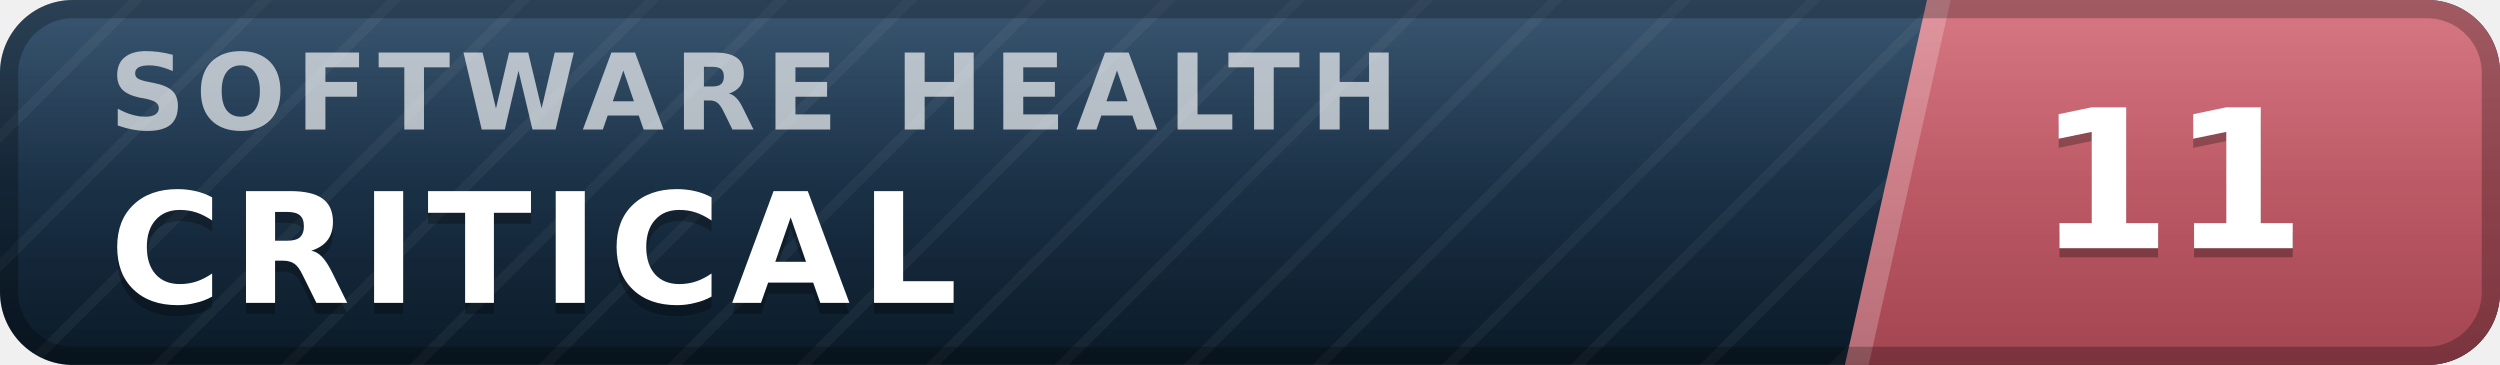
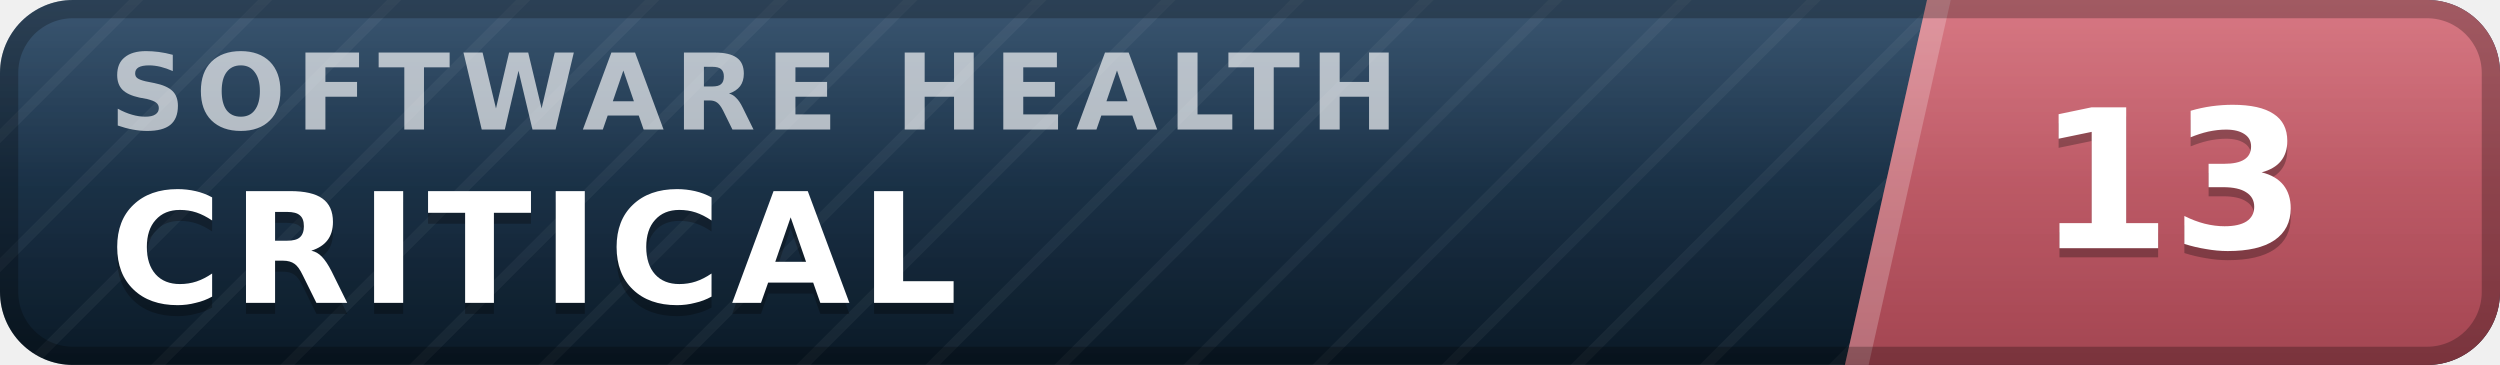
- <svg xmlns="http://www.w3.org/2000/svg" width="137" height="20" viewBox="0 0 137 20" role="img" aria-label="inspect.software software health index 11 of 100, critical" font-family="Verdana,DejaVu Sans,Geneva,sans-serif">
+ <svg xmlns="http://www.w3.org/2000/svg" width="137" height="20" viewBox="0 0 137 20" role="img" aria-label="inspect.software software health index 13 of 100, critical" font-family="Verdana,DejaVu Sans,Geneva,sans-serif">
  <defs>
    <linearGradient id="plate" x1="0" y1="0" x2="0" y2="1">
      <stop offset="0" stop-color="#1d3d5c" />
      <stop offset="1" stop-color="#0a1926" />
    </linearGradient>
    <linearGradient id="endplate" x1="0" y1="0" x2="0" y2="1">
      <stop offset="0" stop-color="#d16471" />
      <stop offset="1" stop-color="#a34551" />
    </linearGradient>
    <linearGradient id="gloss" x1="0" y1="0" x2="0" y2="1">
      <stop offset="0" stop-color="#fff" stop-opacity=".13" />
      <stop offset=".5" stop-color="#fff" stop-opacity=".03" />
      <stop offset="1" stop-color="#fff" stop-opacity="0" />
    </linearGradient>
    <pattern id="guilloche" width="5" height="5" patternUnits="userSpaceOnUse" patternTransform="rotate(45)">
      <line x1="0" y1="0" x2="0" y2="5" stroke="#fff" stroke-opacity=".045" stroke-width="1.1" />
    </pattern>
    <clipPath id="rounded">
      <rect width="137" height="20" rx="4" />
    </clipPath>
  </defs>
  <g clip-path="url(#rounded)">
    <rect width="137" height="20" fill="url(#plate)" />
    <rect width="137" height="20" fill="url(#guilloche)" />
    <polygon points="105.6,0 137,0 137,20 101.1,20" fill="url(#endplate)" />
    <polygon points="105.6,0 106.9,0 102.4,20 101.1,20" fill="#fff" fill-opacity=".22" />
    <text x="6.0" y="7.1" font-size="5.8" letter-spacing="0.55" fill="#fff" fill-opacity=".66" font-weight="bold" textLength="76.3" lengthAdjust="spacing">SOFTWARE HEALTH</text>
    <text x="6.0" y="17.2" font-size="8.4" fill="#000" fill-opacity=".3" font-weight="bold" letter-spacing="0.55" textLength="50.4" lengthAdjust="spacing">CRITICAL</text>
    <text x="6.0" y="16.6" font-size="8.4" fill="#fff" font-weight="bold" letter-spacing="0.55" textLength="50.4" lengthAdjust="spacing">CRITICAL</text>
-     <text x="119.0" y="14.1" font-size="10.6" fill="#000" fill-opacity=".3" font-weight="bold" text-anchor="middle">11</text>
-     <text x="119.0" y="13.6" font-size="10.6" fill="#fff" font-weight="bold" text-anchor="middle">11</text>
+     <text x="119.0" y="14.1" font-size="10.6" fill="#000" fill-opacity=".3" font-weight="bold" text-anchor="middle">13</text>
+     <text x="119.0" y="13.6" font-size="10.6" fill="#fff" font-weight="bold" text-anchor="middle">13</text>
    <rect width="137" height="20" fill="url(#gloss)" />
  </g>
  <rect x=".5" y=".5" width="136" height="19" rx="3.5" fill="none" stroke="#000" stroke-opacity=".25" />
</svg>
